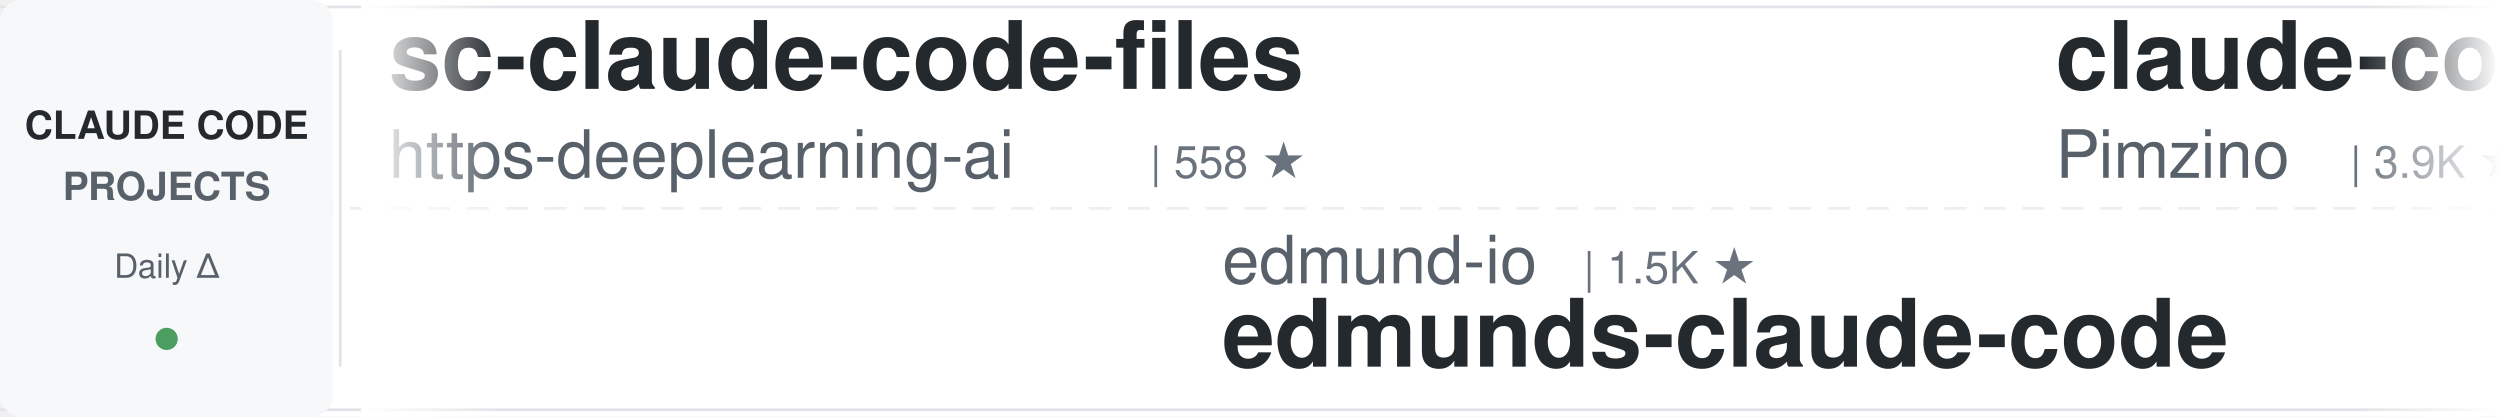
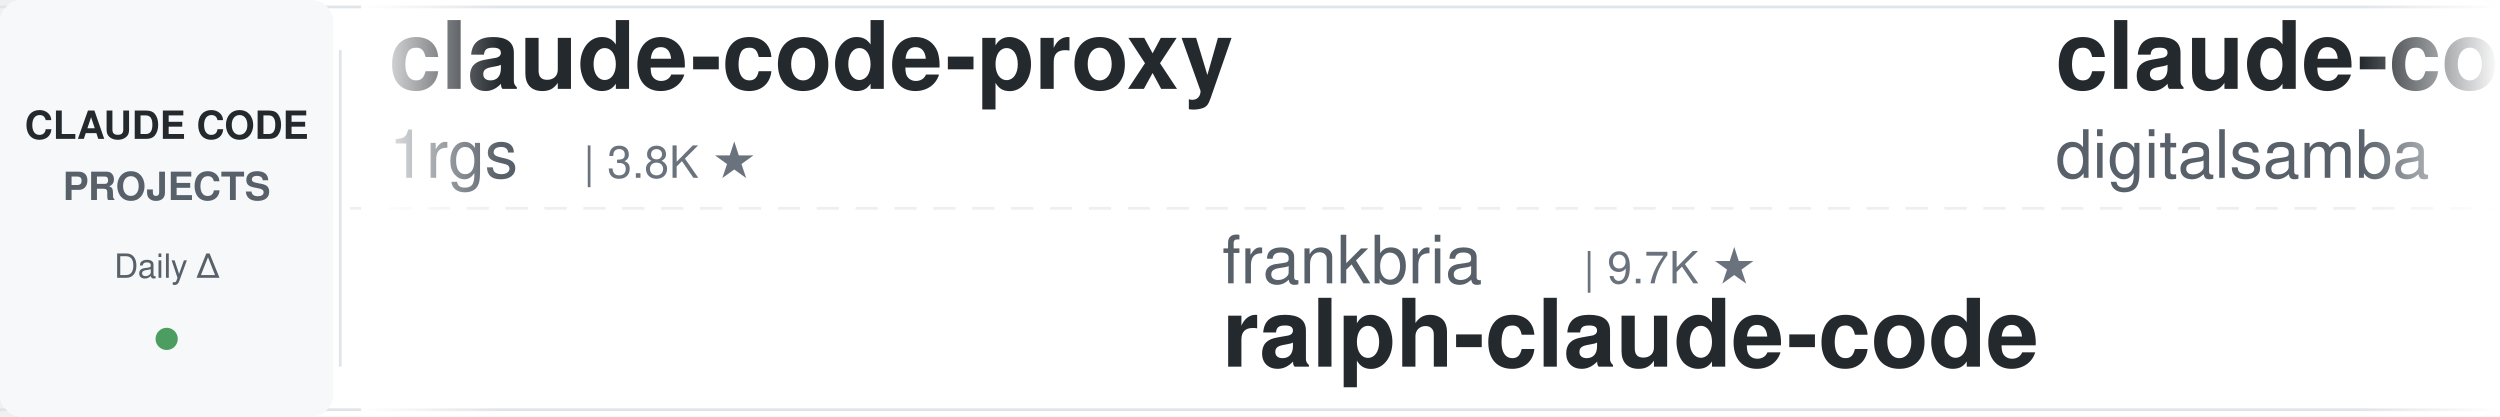
<svg xmlns="http://www.w3.org/2000/svg" width="900" height="150">
  <defs>
    <linearGradient id="leftFade" x1="0%" y1="0%" x2="100%" y2="0%">
      <stop offset="0%" style="stop-color:#ffffff;stop-opacity:1" />
      <stop offset="100%" style="stop-color:#ffffff;stop-opacity:0" />
    </linearGradient>
    <linearGradient id="rightFade" x1="0%" y1="0%" x2="100%" y2="0%">
      <stop offset="0%" style="stop-color:#ffffff;stop-opacity:0" />
      <stop offset="100%" style="stop-color:#ffffff;stop-opacity:1" />
    </linearGradient>
  </defs>
  <rect width="900" height="150" fill="#ffffff" rx="8" />
  <rect x="0" y="2" width="900" height="1" fill="#e1e4e8" />
  <rect x="0" y="147" width="900" height="1" fill="#e1e4e8" />
  <line x1="0" y1="75" x2="900" y2="75" stroke="#e1e4e8" stroke-width="1" stroke-dasharray="8 6" opacity="0.6" />
  <rect x="0" y="0" width="120" height="150" fill="#f6f8fa" rx="8" />
  <text x="60" y="50" font-family="-apple-system, BlinkMacSystemFont, 'Segoe UI', Helvetica, Arial, sans-serif" font-size="14" font-weight="600" fill="#24292e" text-anchor="middle">CLAUDE CODE</text>
  <text x="60" y="72" font-family="-apple-system, BlinkMacSystemFont, 'Segoe UI', Helvetica, Arial, sans-serif" font-size="14" font-weight="600" fill="#586069" text-anchor="middle">PROJECTS</text>
  <text x="60" y="100" font-family="-apple-system, BlinkMacSystemFont, 'Segoe UI', Helvetica, Arial, sans-serif" font-size="12" font-weight="500" fill="#586069" text-anchor="middle">Daily Δ</text>
  <circle cx="60" cy="122" r="4" fill="#22863a" opacity="0.8" />
  <rect x="122" y="18" width="1" height="114" fill="#e1e4e8" />
  <clipPath id="tickerClip">
    <rect x="130" y="0" width="770" height="150" />
  </clipPath>
  <g clip-path="url(#tickerClip)">
    <g id="tickerItems">
      <animateTransform attributeName="transform" attributeType="XML" type="translate" from="0 0" to="-3000 0" dur="54s" repeatCount="indefinite" />
      <g transform="translate(0, 0)">
-         <text x="140" y="32" font-family="-apple-system, BlinkMacSystemFont, 'Segoe UI', Helvetica, Arial, sans-serif" font-size="34" font-weight="600" fill="#24292e">sc-claude-code-files</text>
-         <text x="140" y="64" font-family="-apple-system, BlinkMacSystemFont, 'Segoe UI', Helvetica, Arial, sans-serif" font-size="24" font-weight="400" fill="#586069">https-deeplearning-ai</text>
-         <text x="414" y="64" font-family="-apple-system, BlinkMacSystemFont, 'Segoe UI', Helvetica, Arial, sans-serif" font-size="16" font-weight="500" fill="#6a737d">| 558 ★</text>
+         <text x="140" y="32" font-family="-apple-system, BlinkMacSystemFont, 'Segoe UI', Helvetica, Arial, sans-serif" font-size="34" font-weight="600" fill="#24292e">claude-code-proxy</text>
+         <text x="140" y="64" font-family="-apple-system, BlinkMacSystemFont, 'Segoe UI', Helvetica, Arial, sans-serif" font-size="24" font-weight="400" fill="#586069">1rgs</text>
+         <text x="210" y="64" font-family="-apple-system, BlinkMacSystemFont, 'Segoe UI', Helvetica, Arial, sans-serif" font-size="16" font-weight="500" fill="#6a737d">| 3.8K ★</text>
      </g>
      <g transform="translate(300, 0)">
-         <text x="140" y="102" font-family="-apple-system, BlinkMacSystemFont, 'Segoe UI', Helvetica, Arial, sans-serif" font-size="24" font-weight="400" fill="#586069">edmund-io</text>
-         <text x="270" y="102" font-family="-apple-system, BlinkMacSystemFont, 'Segoe UI', Helvetica, Arial, sans-serif" font-size="16" font-weight="500" fill="#6a737d">| 1.5K ★</text>
-         <text x="140" y="132" font-family="-apple-system, BlinkMacSystemFont, 'Segoe UI', Helvetica, Arial, sans-serif" font-size="34" font-weight="600" fill="#24292e">edmunds-claude-code</text>
+         <text x="140" y="102" font-family="-apple-system, BlinkMacSystemFont, 'Segoe UI', Helvetica, Arial, sans-serif" font-size="24" font-weight="400" fill="#586069">frankbria</text>
+         <text x="270" y="102" font-family="-apple-system, BlinkMacSystemFont, 'Segoe UI', Helvetica, Arial, sans-serif" font-size="16" font-weight="500" fill="#6a737d">| 9.7K ★</text>
+         <text x="140" y="132" font-family="-apple-system, BlinkMacSystemFont, 'Segoe UI', Helvetica, Arial, sans-serif" font-size="34" font-weight="600" fill="#24292e">ralph-claude-code</text>
      </g>
      <g transform="translate(600, 0)">
+         <text x="140" y="32" font-family="-apple-system, BlinkMacSystemFont, 'Segoe UI', Helvetica, Arial, sans-serif" font-size="34" font-weight="600" fill="#24292e">claude-code-video-toolki...</text>
+         <text x="140" y="64" font-family="-apple-system, BlinkMacSystemFont, 'Segoe UI', Helvetica, Arial, sans-serif" font-size="24" font-weight="400" fill="#586069">digitalsamba</text>
+         <text x="306" y="64" font-family="-apple-system, BlinkMacSystemFont, 'Segoe UI', Helvetica, Arial, sans-serif" font-size="16" font-weight="500" fill="#6a737d">| 2.3K ★</text>
+       </g>
+       <g transform="translate(900, 0)">
+         <text x="140" y="102" font-family="-apple-system, BlinkMacSystemFont, 'Segoe UI', Helvetica, Arial, sans-serif" font-size="24" font-weight="400" fill="#586069">https-deeplearning-ai</text>
+         <text x="414" y="102" font-family="-apple-system, BlinkMacSystemFont, 'Segoe UI', Helvetica, Arial, sans-serif" font-size="16" font-weight="500" fill="#6a737d">| 558 ★</text>
+         <text x="140" y="132" font-family="-apple-system, BlinkMacSystemFont, 'Segoe UI', Helvetica, Arial, sans-serif" font-size="34" font-weight="600" fill="#24292e">sc-claude-code-files</text>
+       </g>
+       <g transform="translate(1200, 0)">
+         <text x="140" y="32" font-family="-apple-system, BlinkMacSystemFont, 'Segoe UI', Helvetica, Arial, sans-serif" font-size="34" font-weight="600" fill="#24292e">claude-code-source-build</text>
+         <text x="140" y="64" font-family="-apple-system, BlinkMacSystemFont, 'Segoe UI', Helvetica, Arial, sans-serif" font-size="24" font-weight="400" fill="#586069">andrew-kramer-inno</text>
+         <text x="378" y="64" font-family="-apple-system, BlinkMacSystemFont, 'Segoe UI', Helvetica, Arial, sans-serif" font-size="16" font-weight="500" fill="#6a737d">| 593 ★</text>
+       </g>
+       <g transform="translate(1500, 0)">
+         <text x="140" y="102" font-family="-apple-system, BlinkMacSystemFont, 'Segoe UI', Helvetica, Arial, sans-serif" font-size="24" font-weight="400" fill="#586069">simonw</text>
+         <text x="234" y="102" font-family="-apple-system, BlinkMacSystemFont, 'Segoe UI', Helvetica, Arial, sans-serif" font-size="16" font-weight="500" fill="#6a737d">| 1.7K ★</text>
+         <text x="140" y="132" font-family="-apple-system, BlinkMacSystemFont, 'Segoe UI', Helvetica, Arial, sans-serif" font-size="34" font-weight="600" fill="#24292e">claude-code-transcripts</text>
+       </g>
+       <g transform="translate(1800, 0)">
+         <text x="140" y="32" font-family="-apple-system, BlinkMacSystemFont, 'Segoe UI', Helvetica, Arial, sans-serif" font-size="34" font-weight="600" fill="#24292e">everything-claude-code-z...</text>
+         <text x="140" y="64" font-family="-apple-system, BlinkMacSystemFont, 'Segoe UI', Helvetica, Arial, sans-serif" font-size="24" font-weight="400" fill="#586069">xu-xiang</text>
+         <text x="258" y="64" font-family="-apple-system, BlinkMacSystemFont, 'Segoe UI', Helvetica, Arial, sans-serif" font-size="16" font-weight="500" fill="#6a737d">| 2.0K ★</text>
+       </g>
+       <g transform="translate(2100, 0)">
+         <text x="140" y="102" font-family="-apple-system, BlinkMacSystemFont, 'Segoe UI', Helvetica, Arial, sans-serif" font-size="24" font-weight="400" fill="#586069">Piebald-AI</text>
+         <text x="282" y="102" font-family="-apple-system, BlinkMacSystemFont, 'Segoe UI', Helvetica, Arial, sans-serif" font-size="16" font-weight="500" fill="#6a737d">| 13.0K ★</text>
+         <text x="140" y="132" font-family="-apple-system, BlinkMacSystemFont, 'Segoe UI', Helvetica, Arial, sans-serif" font-size="34" font-weight="600" fill="#24292e">claude-code-system-promp...</text>
+       </g>
+       <g transform="translate(2400, 0)">
        <text x="140" y="32" font-family="-apple-system, BlinkMacSystemFont, 'Segoe UI', Helvetica, Arial, sans-serif" font-size="34" font-weight="600" fill="#24292e">claude-code-spec-workflo...</text>
        <text x="140" y="64" font-family="-apple-system, BlinkMacSystemFont, 'Segoe UI', Helvetica, Arial, sans-serif" font-size="24" font-weight="400" fill="#586069">Pimzino</text>
        <text x="246" y="64" font-family="-apple-system, BlinkMacSystemFont, 'Segoe UI', Helvetica, Arial, sans-serif" font-size="16" font-weight="500" fill="#6a737d">| 3.9K ★</text>
      </g>
-       <g transform="translate(900, 0)">
-         <text x="140" y="102" font-family="-apple-system, BlinkMacSystemFont, 'Segoe UI', Helvetica, Arial, sans-serif" font-size="24" font-weight="400" fill="#586069">Alishahryar1</text>
-         <text x="306" y="102" font-family="-apple-system, BlinkMacSystemFont, 'Segoe UI', Helvetica, Arial, sans-serif" font-size="16" font-weight="500" fill="#6a737d">| 62.6K ★</text>
-         <text x="140" y="132" font-family="-apple-system, BlinkMacSystemFont, 'Segoe UI', Helvetica, Arial, sans-serif" font-size="34" font-weight="600" fill="#24292e">free-claude-code</text>
-       </g>
-       <g transform="translate(1200, 0)">
-         <text x="140" y="32" font-family="-apple-system, BlinkMacSystemFont, 'Segoe UI', Helvetica, Arial, sans-serif" font-size="34" font-weight="600" fill="#24292e">claude-code-proxy</text>
-         <text x="140" y="64" font-family="-apple-system, BlinkMacSystemFont, 'Segoe UI', Helvetica, Arial, sans-serif" font-size="24" font-weight="400" fill="#586069">fuergaosi233</text>
-         <text x="306" y="64" font-family="-apple-system, BlinkMacSystemFont, 'Segoe UI', Helvetica, Arial, sans-serif" font-size="16" font-weight="500" fill="#6a737d">| 2.8K ★</text>
-       </g>
-       <g transform="translate(1500, 0)">
-         <text x="140" y="102" font-family="-apple-system, BlinkMacSystemFont, 'Segoe UI', Helvetica, Arial, sans-serif" font-size="24" font-weight="400" fill="#586069">FlorianBruniaux</text>
-         <text x="342" y="102" font-family="-apple-system, BlinkMacSystemFont, 'Segoe UI', Helvetica, Arial, sans-serif" font-size="16" font-weight="500" fill="#6a737d">| 6.2K ★</text>
-         <text x="140" y="132" font-family="-apple-system, BlinkMacSystemFont, 'Segoe UI', Helvetica, Arial, sans-serif" font-size="34" font-weight="600" fill="#24292e">claude-code-ultimate-gui...</text>
-       </g>
-       <g transform="translate(1800, 0)">
-         <text x="140" y="32" font-family="-apple-system, BlinkMacSystemFont, 'Segoe UI', Helvetica, Arial, sans-serif" font-size="34" font-weight="600" fill="#24292e">claude-code-hub</text>
-         <text x="140" y="64" font-family="-apple-system, BlinkMacSystemFont, 'Segoe UI', Helvetica, Arial, sans-serif" font-size="24" font-weight="400" fill="#586069">ding113</text>
-         <text x="246" y="64" font-family="-apple-system, BlinkMacSystemFont, 'Segoe UI', Helvetica, Arial, sans-serif" font-size="16" font-weight="500" fill="#6a737d">| 3.4K ★</text>
-       </g>
-       <g transform="translate(2100, 0)">
-         <text x="140" y="102" font-family="-apple-system, BlinkMacSystemFont, 'Segoe UI', Helvetica, Arial, sans-serif" font-size="24" font-weight="400" fill="#586069">1rgs</text>
-         <text x="210" y="102" font-family="-apple-system, BlinkMacSystemFont, 'Segoe UI', Helvetica, Arial, sans-serif" font-size="16" font-weight="500" fill="#6a737d">| 3.8K ★</text>
-         <text x="140" y="132" font-family="-apple-system, BlinkMacSystemFont, 'Segoe UI', Helvetica, Arial, sans-serif" font-size="34" font-weight="600" fill="#24292e">claude-code-proxy</text>
-       </g>
-       <g transform="translate(2400, 0)">
-         <text x="140" y="32" font-family="-apple-system, BlinkMacSystemFont, 'Segoe UI', Helvetica, Arial, sans-serif" font-size="34" font-weight="600" fill="#24292e">claude-code-from-scratch</text>
-         <text x="140" y="64" font-family="-apple-system, BlinkMacSystemFont, 'Segoe UI', Helvetica, Arial, sans-serif" font-size="24" font-weight="400" fill="#586069">Windy3f3f3f3f</text>
-         <text x="318" y="64" font-family="-apple-system, BlinkMacSystemFont, 'Segoe UI', Helvetica, Arial, sans-serif" font-size="16" font-weight="500" fill="#6a737d">| 2.8K ★</text>
-       </g>
      <g transform="translate(2700, 0)">
-         <text x="140" y="102" font-family="-apple-system, BlinkMacSystemFont, 'Segoe UI', Helvetica, Arial, sans-serif" font-size="24" font-weight="400" fill="#586069">wanshuiyin</text>
-         <text x="282" y="102" font-family="-apple-system, BlinkMacSystemFont, 'Segoe UI', Helvetica, Arial, sans-serif" font-size="16" font-weight="500" fill="#6a737d">| 17.9K ★</text>
-         <text x="140" y="132" font-family="-apple-system, BlinkMacSystemFont, 'Segoe UI', Helvetica, Arial, sans-serif" font-size="34" font-weight="600" fill="#24292e">Auto-claude-code-researc...</text>
+         <text x="140" y="102" font-family="-apple-system, BlinkMacSystemFont, 'Segoe UI', Helvetica, Arial, sans-serif" font-size="24" font-weight="400" fill="#586069">VILA-Lab</text>
+         <text x="258" y="102" font-family="-apple-system, BlinkMacSystemFont, 'Segoe UI', Helvetica, Arial, sans-serif" font-size="16" font-weight="500" fill="#6a737d">| 2.2K ★</text>
+         <text x="140" y="132" font-family="-apple-system, BlinkMacSystemFont, 'Segoe UI', Helvetica, Arial, sans-serif" font-size="34" font-weight="600" fill="#24292e">Dive-into-Claude-Code</text>
      </g>
      <g transform="translate(3000, 0)">
-         <text x="140" y="32" font-family="-apple-system, BlinkMacSystemFont, 'Segoe UI', Helvetica, Arial, sans-serif" font-size="34" font-weight="600" fill="#24292e">sc-claude-code-files</text>
-         <text x="140" y="64" font-family="-apple-system, BlinkMacSystemFont, 'Segoe UI', Helvetica, Arial, sans-serif" font-size="24" font-weight="400" fill="#586069">https-deeplearning-ai</text>
-         <text x="414" y="64" font-family="-apple-system, BlinkMacSystemFont, 'Segoe UI', Helvetica, Arial, sans-serif" font-size="16" font-weight="500" fill="#6a737d">| 558 ★</text>
+         <text x="140" y="32" font-family="-apple-system, BlinkMacSystemFont, 'Segoe UI', Helvetica, Arial, sans-serif" font-size="34" font-weight="600" fill="#24292e">claude-code-proxy</text>
+         <text x="140" y="64" font-family="-apple-system, BlinkMacSystemFont, 'Segoe UI', Helvetica, Arial, sans-serif" font-size="24" font-weight="400" fill="#586069">1rgs</text>
+         <text x="210" y="64" font-family="-apple-system, BlinkMacSystemFont, 'Segoe UI', Helvetica, Arial, sans-serif" font-size="16" font-weight="500" fill="#6a737d">| 3.8K ★</text>
      </g>
      <g transform="translate(3300, 0)">
-         <text x="140" y="102" font-family="-apple-system, BlinkMacSystemFont, 'Segoe UI', Helvetica, Arial, sans-serif" font-size="24" font-weight="400" fill="#586069">edmund-io</text>
-         <text x="270" y="102" font-family="-apple-system, BlinkMacSystemFont, 'Segoe UI', Helvetica, Arial, sans-serif" font-size="16" font-weight="500" fill="#6a737d">| 1.5K ★</text>
-         <text x="140" y="132" font-family="-apple-system, BlinkMacSystemFont, 'Segoe UI', Helvetica, Arial, sans-serif" font-size="34" font-weight="600" fill="#24292e">edmunds-claude-code</text>
+         <text x="140" y="102" font-family="-apple-system, BlinkMacSystemFont, 'Segoe UI', Helvetica, Arial, sans-serif" font-size="24" font-weight="400" fill="#586069">frankbria</text>
+         <text x="270" y="102" font-family="-apple-system, BlinkMacSystemFont, 'Segoe UI', Helvetica, Arial, sans-serif" font-size="16" font-weight="500" fill="#6a737d">| 9.7K ★</text>
+         <text x="140" y="132" font-family="-apple-system, BlinkMacSystemFont, 'Segoe UI', Helvetica, Arial, sans-serif" font-size="34" font-weight="600" fill="#24292e">ralph-claude-code</text>
      </g>
      <g transform="translate(3600, 0)">
-         <text x="140" y="32" font-family="-apple-system, BlinkMacSystemFont, 'Segoe UI', Helvetica, Arial, sans-serif" font-size="34" font-weight="600" fill="#24292e">claude-code-spec-workflo...</text>
-         <text x="140" y="64" font-family="-apple-system, BlinkMacSystemFont, 'Segoe UI', Helvetica, Arial, sans-serif" font-size="24" font-weight="400" fill="#586069">Pimzino</text>
-         <text x="246" y="64" font-family="-apple-system, BlinkMacSystemFont, 'Segoe UI', Helvetica, Arial, sans-serif" font-size="16" font-weight="500" fill="#6a737d">| 3.9K ★</text>
+         <text x="140" y="32" font-family="-apple-system, BlinkMacSystemFont, 'Segoe UI', Helvetica, Arial, sans-serif" font-size="34" font-weight="600" fill="#24292e">claude-code-video-toolki...</text>
+         <text x="140" y="64" font-family="-apple-system, BlinkMacSystemFont, 'Segoe UI', Helvetica, Arial, sans-serif" font-size="24" font-weight="400" fill="#586069">digitalsamba</text>
+         <text x="306" y="64" font-family="-apple-system, BlinkMacSystemFont, 'Segoe UI', Helvetica, Arial, sans-serif" font-size="16" font-weight="500" fill="#6a737d">| 2.3K ★</text>
      </g>
      <g transform="translate(3900, 0)">
-         <text x="140" y="102" font-family="-apple-system, BlinkMacSystemFont, 'Segoe UI', Helvetica, Arial, sans-serif" font-size="24" font-weight="400" fill="#586069">Alishahryar1</text>
-         <text x="306" y="102" font-family="-apple-system, BlinkMacSystemFont, 'Segoe UI', Helvetica, Arial, sans-serif" font-size="16" font-weight="500" fill="#6a737d">| 62.6K ★</text>
-         <text x="140" y="132" font-family="-apple-system, BlinkMacSystemFont, 'Segoe UI', Helvetica, Arial, sans-serif" font-size="34" font-weight="600" fill="#24292e">free-claude-code</text>
+         <text x="140" y="102" font-family="-apple-system, BlinkMacSystemFont, 'Segoe UI', Helvetica, Arial, sans-serif" font-size="24" font-weight="400" fill="#586069">https-deeplearning-ai</text>
+         <text x="414" y="102" font-family="-apple-system, BlinkMacSystemFont, 'Segoe UI', Helvetica, Arial, sans-serif" font-size="16" font-weight="500" fill="#6a737d">| 558 ★</text>
+         <text x="140" y="132" font-family="-apple-system, BlinkMacSystemFont, 'Segoe UI', Helvetica, Arial, sans-serif" font-size="34" font-weight="600" fill="#24292e">sc-claude-code-files</text>
      </g>
    </g>
  </g>
  <rect x="130" y="0" width="50" height="150" fill="url(#leftFade)" />
  <rect x="850" y="0" width="50" height="150" fill="url(#rightFade)" />
</svg>
